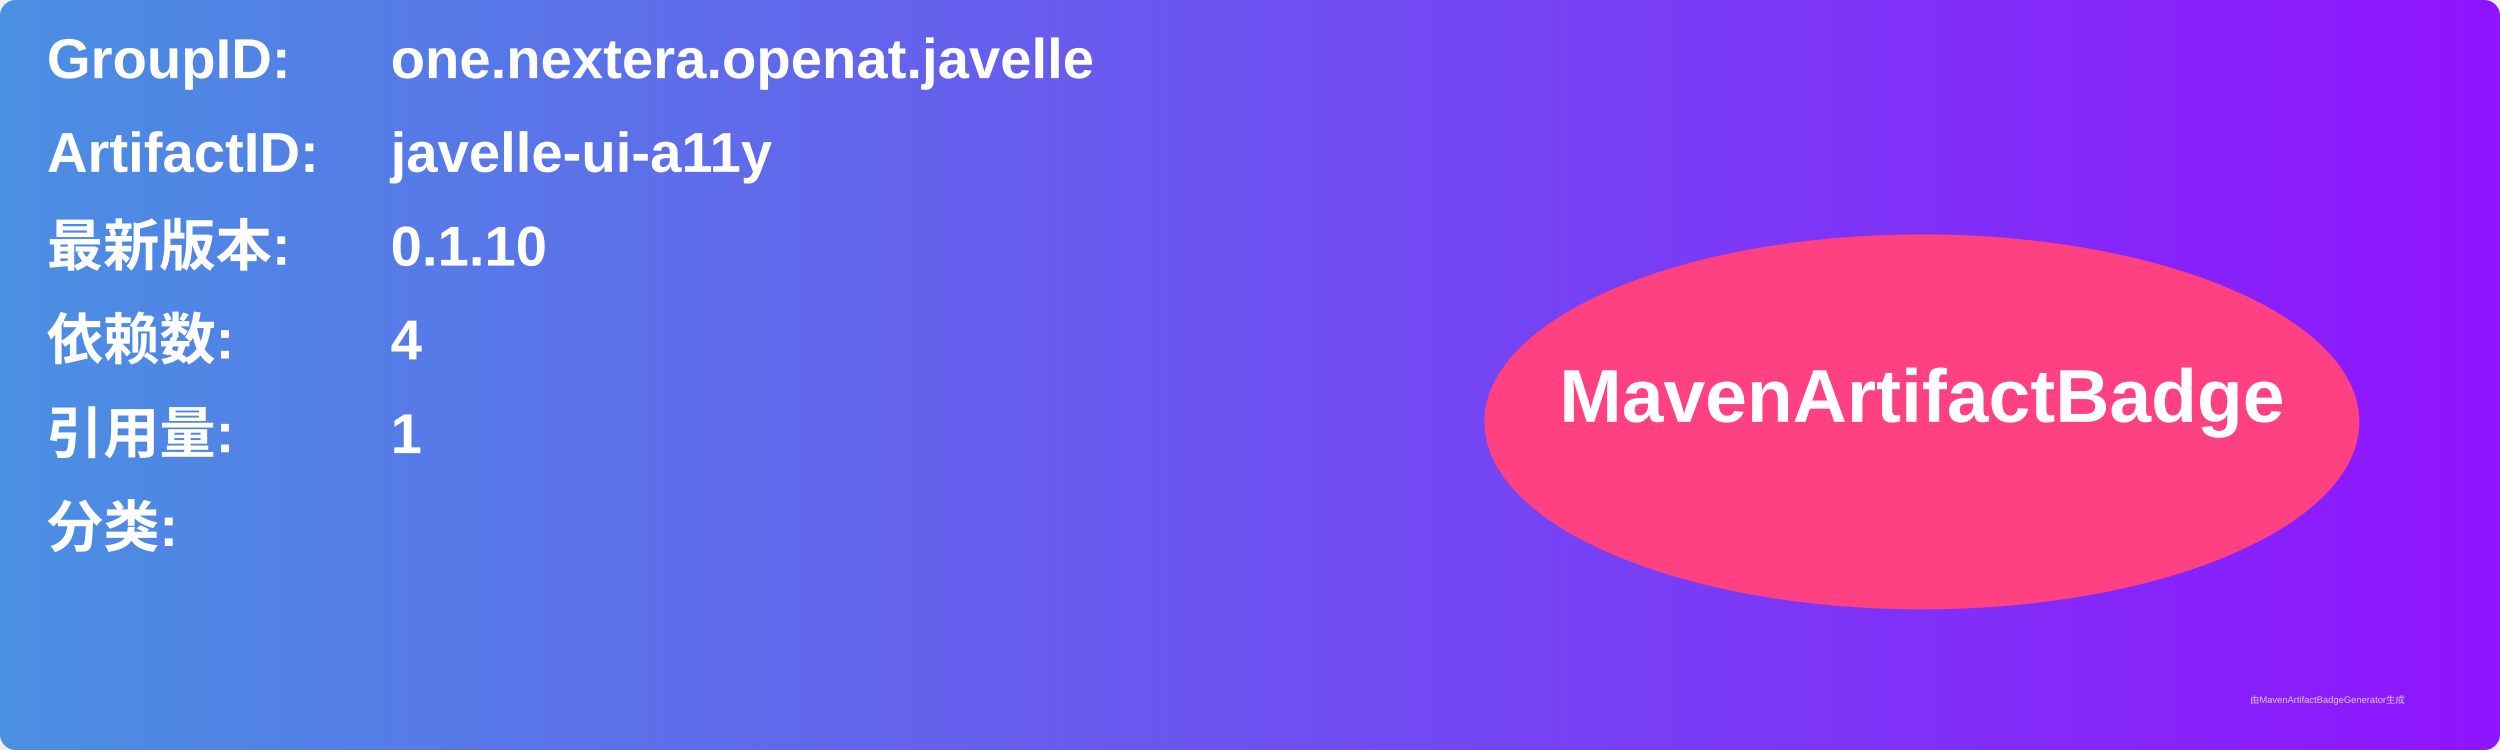
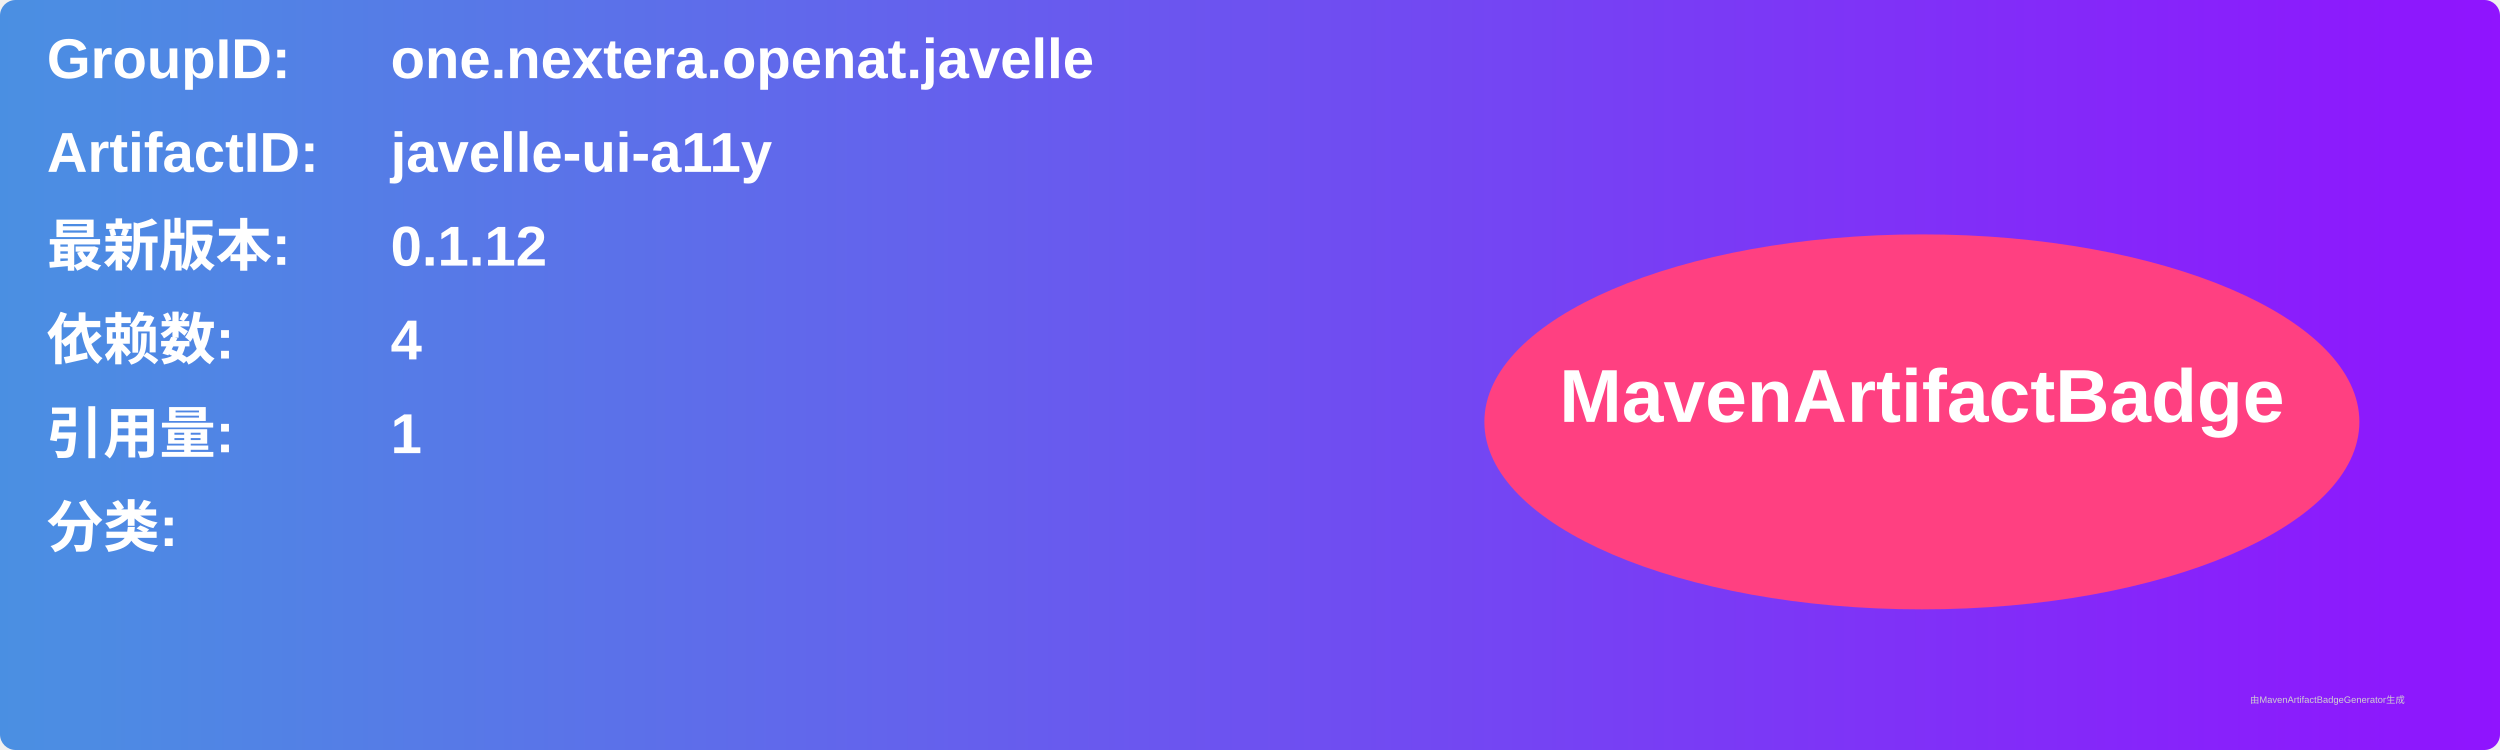
<svg xmlns="http://www.w3.org/2000/svg" width="800" height="240" viewBox="0 0 800 240">
  <linearGradient id="grad" x1="0%" y1="0%" x2="100%" y2="0%">
    <stop offset="0%" stop-color="#4a90e2" />
    <stop offset="100%" stop-color="#9013fe" />
  </linearGradient>
  <rect width="100%" height="100%" rx="5" ry="5" fill="url(#grad)" />
  <g transform="translate(15, 15)">
    <text x="0" y="10" font-family="Arial" font-size="18" fill="white" font-weight="bold" width="260">GroupID:</text>
    <text x="110" y="10" font-family="Arial" font-size="18" fill="white" font-weight="bold" width="460">one.nextera.openat.javelle</text>
    <text x="0" y="40" font-family="Arial" font-size="18" fill="white" font-weight="bold" width="260">ArtifactID:</text>
    <text x="110" y="40" font-family="Arial" font-size="18" fill="white" font-weight="bold" width="460">javelle-ui-a11y</text>
    <text x="0" y="70" font-family="Arial" font-size="18" fill="white" font-weight="bold">最新版本:</text>
    <text x="110" y="70" font-family="Arial" font-size="18" fill="white" font-weight="bold">
-       <tspan font-weight="bold">0.1.10</tspan>
+       <tspan font-weight="bold">0.1.12</tspan>
    </text>
    <text x="0" y="100" font-family="Arial" font-size="18" fill="white" font-weight="bold">依赖数: </text>
    <text x="110" y="100" font-family="Arial" font-size="18" fill="white">
      <tspan font-weight="bold">4</tspan>
    </text>
    <text x="0" y="130" font-family="Arial" font-size="18" fill="white" font-weight="bold">引用量: </text>
    <text x="110" y="130" font-family="Arial" font-size="18" fill="white">
      <tspan font-weight="bold">1</tspan>
    </text>
    <text x="0" y="160" font-family="Arial" font-size="18" fill="white" font-weight="bold">分类:</text>
    <text x="10" y="190" font-family="Arial" font-size="10" fill="white">
      <tspan font-weight="bold" />
    </text>
    <ellipse cx="600" cy="120" rx="140" ry="60" fill="#ff4081" />
    <text x="600" y="120" text-anchor="middle" font-family="Arial" font-size="24" fill="white" font-weight="bold">MavenArtifactBadge</text>
  </g>
  <text x="720" y="225" font-family="Arial" font-size="3" fill="#d0d0d0">由MavenArtifactBadgeGenerator生成</text>
</svg>
